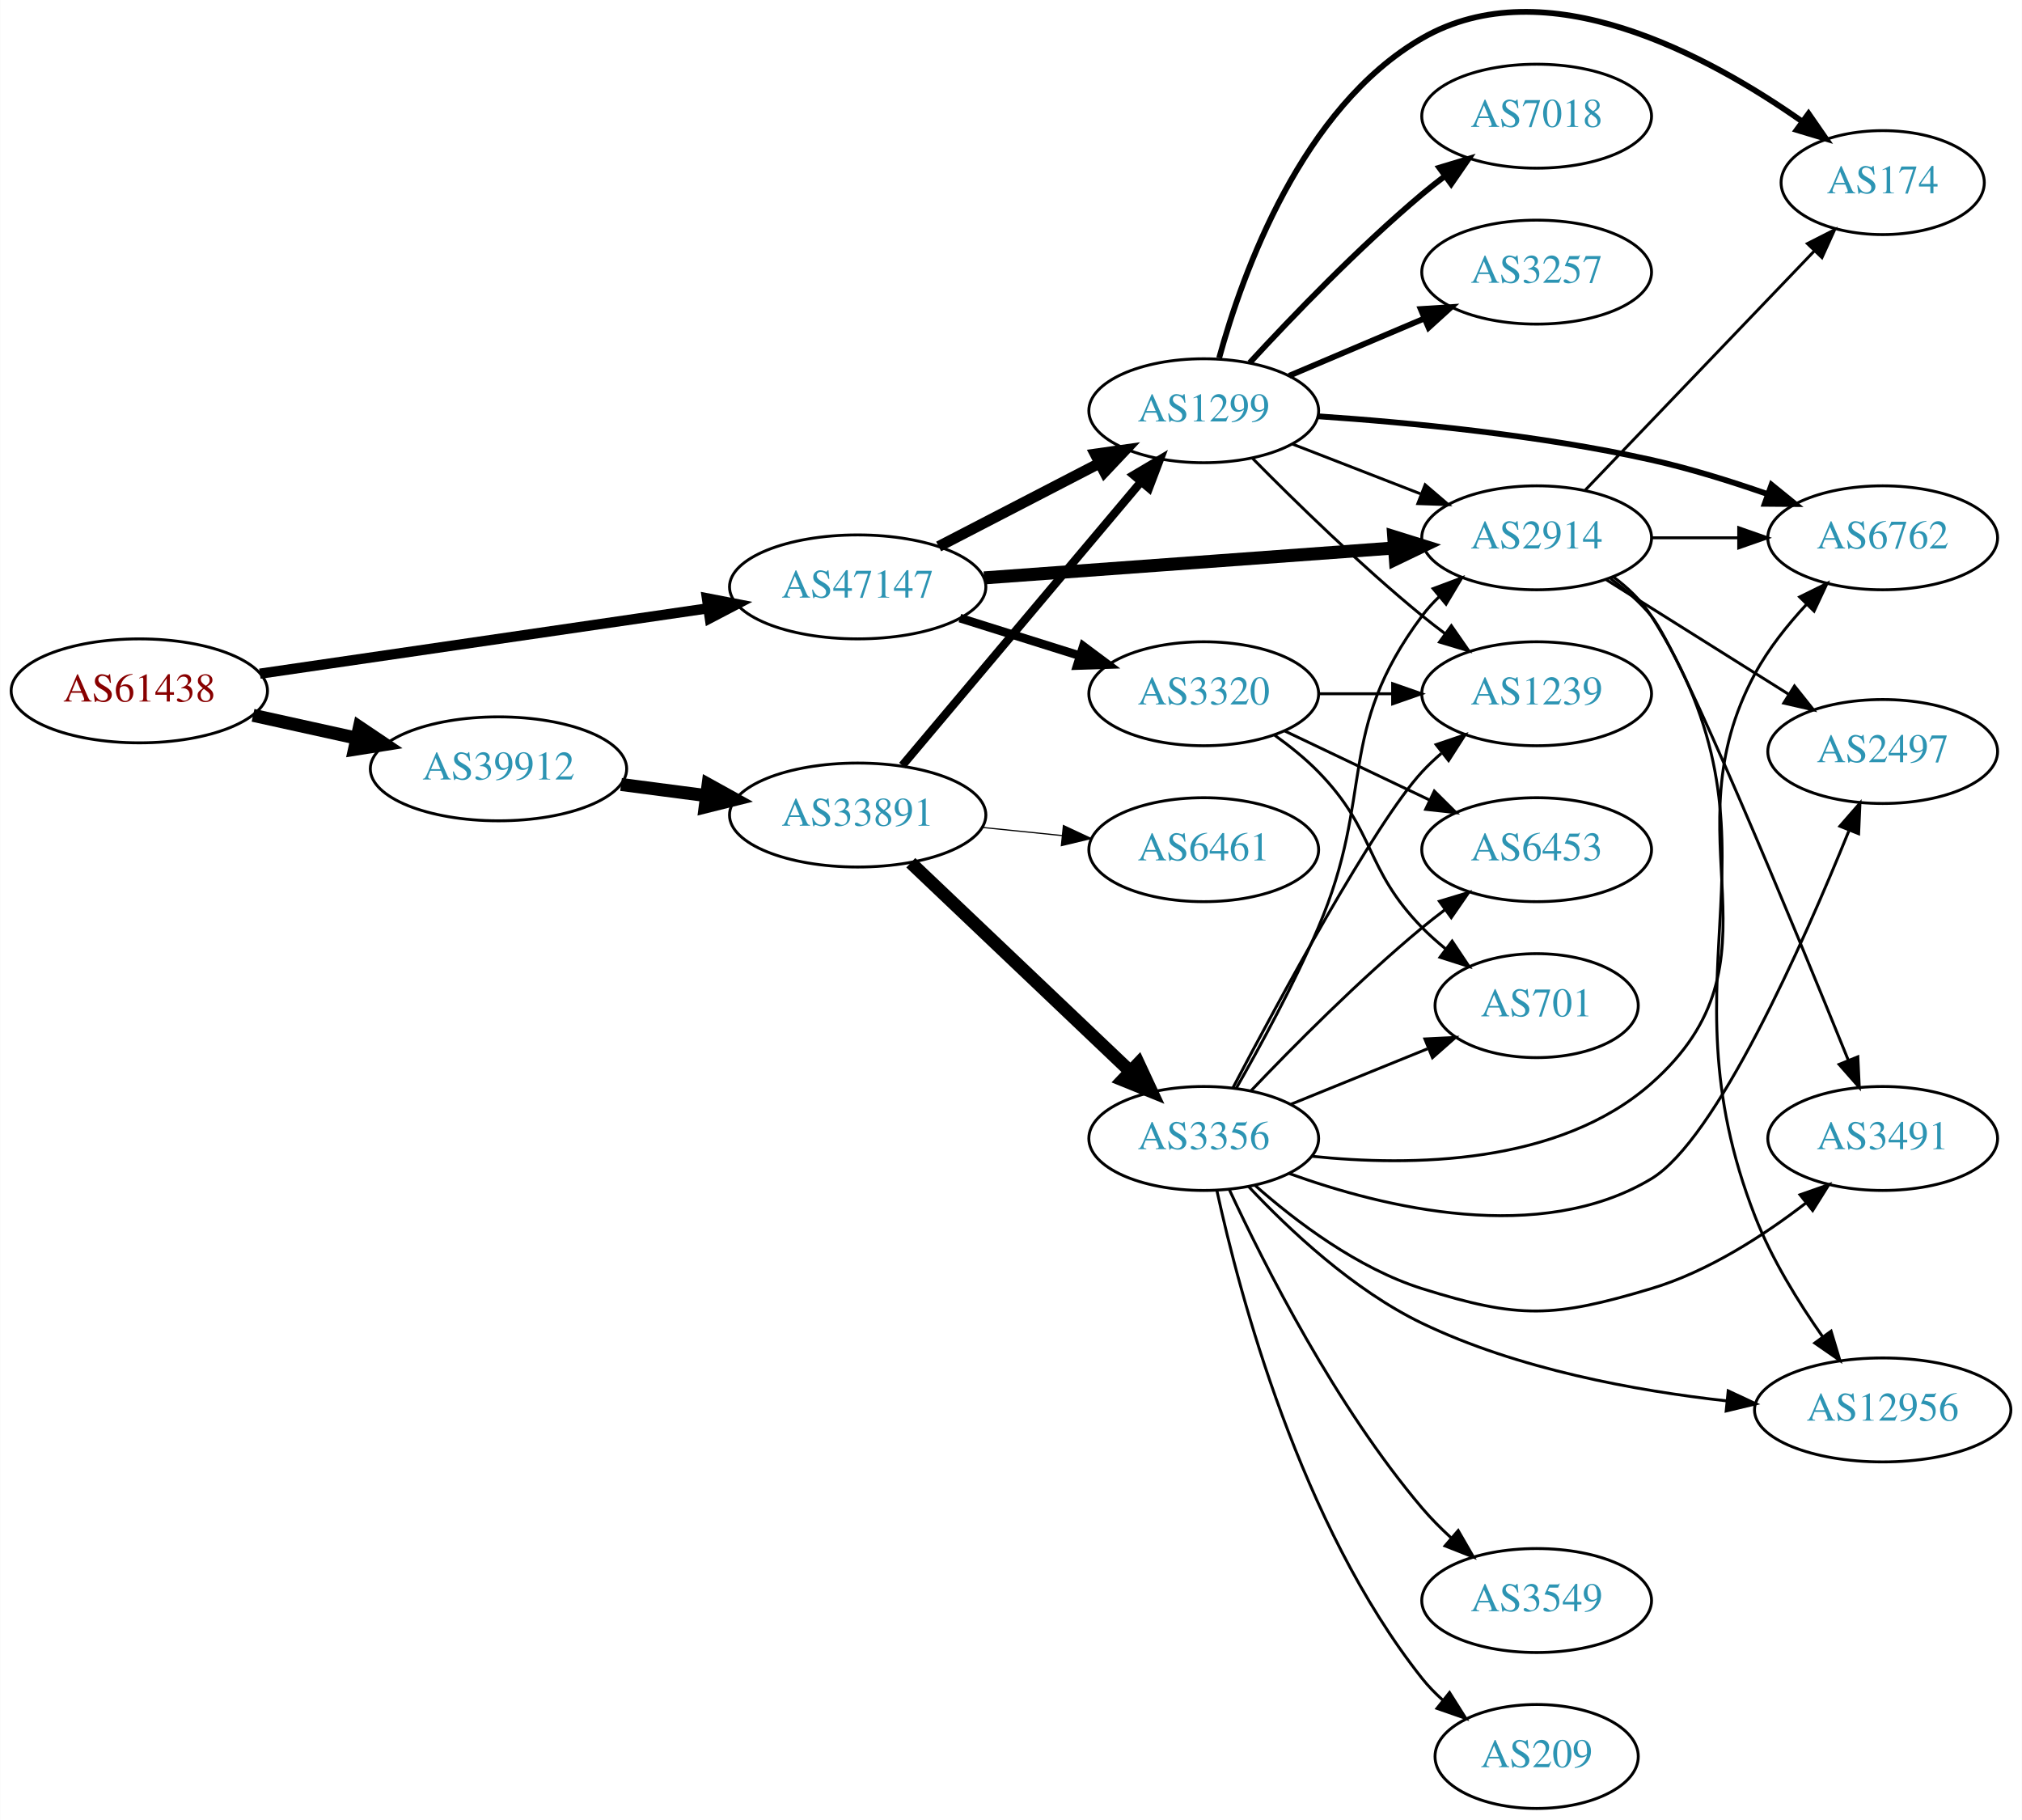
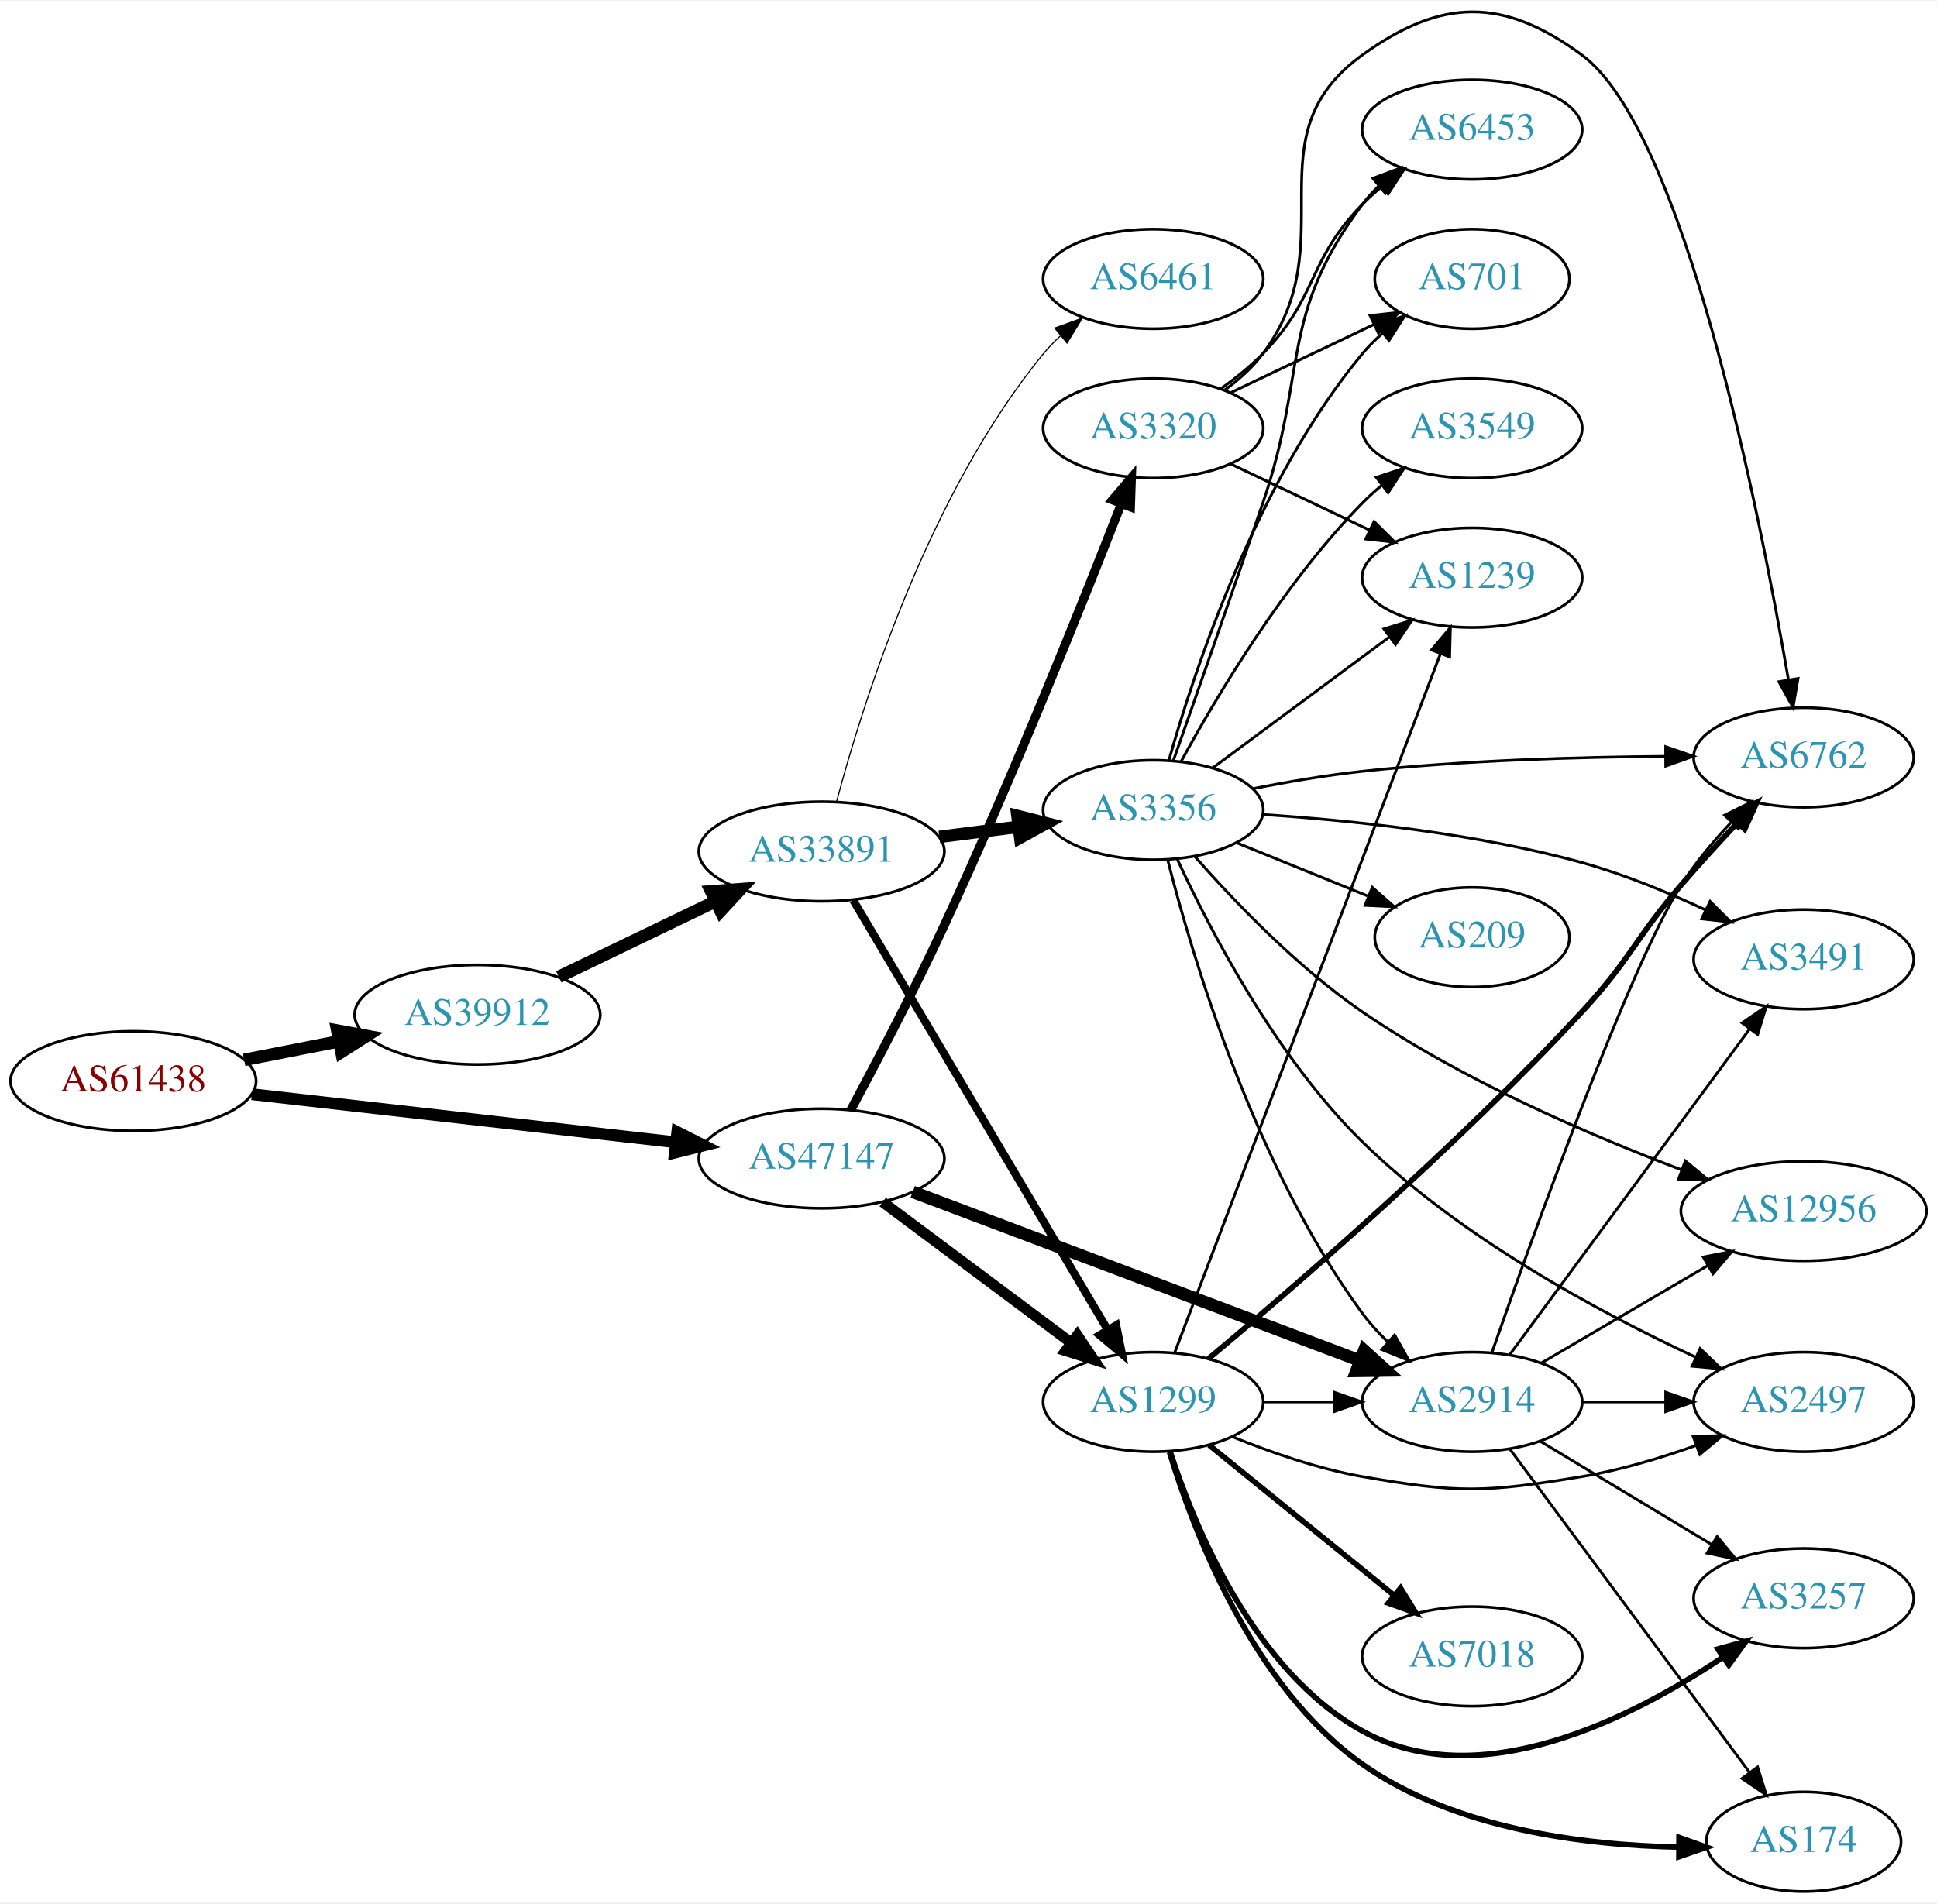
- <svg xmlns="http://www.w3.org/2000/svg" xmlns:xlink="http://www.w3.org/1999/xlink" width="700pt" height="630pt" viewBox="0.00 0.00 700.15 630.23">
-   <g id="graph0" class="graph" transform="scale(1 1) rotate(0) translate(4 626.232)">
-     <polygon fill="white" stroke="none" points="-4,4 -4,-626.232 696.155,-626.232 696.155,4 -4,4" />
+ <svg xmlns="http://www.w3.org/2000/svg" xmlns:xlink="http://www.w3.org/1999/xlink" width="700pt" height="688pt" viewBox="0.00 0.00 700.15 687.58">
+   <g id="graph0" class="graph" transform="scale(1 1) rotate(0) translate(4 683.576)">
+     <polygon fill="white" stroke="none" points="-4,4 -4,-683.576 696.155,-683.576 696.155,4 -4,4" />
    <g id="node1" class="node">
      <g id="a_node1">
        <a xlink:href="/asn/61438" xlink:title="AS61438 ~ ip-it consult GmbH [AT]">
-           <ellipse fill="#ffffff" stroke="black" cx="44.196" cy="-387" rx="44.393" ry="18" />
-           <text text-anchor="middle" x="44.196" y="-383.3" font-family="Times,serif" font-size="14.00" fill="#880000">AS61438</text>
+           <ellipse fill="#ffffff" stroke="black" cx="44.196" cy="-293" rx="44.393" ry="18" />
+           <text text-anchor="middle" x="44.196" y="-289.3" font-family="Times,serif" font-size="14.00" fill="#880000">AS61438</text>
        </a>
      </g>
    </g>
    <g id="node2" class="node">
      <g id="a_node2">
        <a xlink:href="/asn/39912" xlink:title="AS39912 ~ oja.at GmbH [AT]">
-           <ellipse fill="#ffffff" stroke="black" cx="168.588" cy="-360" rx="44.393" ry="18" />
-           <text text-anchor="middle" x="168.588" y="-356.3" font-family="Times,serif" font-size="14.00" fill="#2c94b3">AS39912</text>
+           <ellipse fill="#ffffff" stroke="black" cx="168.588" cy="-317" rx="44.393" ry="18" />
+           <text text-anchor="middle" x="168.588" y="-313.3" font-family="Times,serif" font-size="14.00" fill="#2c94b3">AS39912</text>
        </a>
      </g>
    </g>
    <g id="edge1" class="edge">
-       <path fill="none" stroke="black" stroke-width="4.5" d="M83.586,-378.531C94.978,-376.018 107.6,-373.233 119.525,-370.603" />
-       <polygon fill="black" stroke="black" stroke-width="4.5" points="120.418,-374.438 129.335,-368.439 118.721,-366.748 120.418,-374.438" />
+       <path fill="none" stroke="black" stroke-width="4.5" d="M84.258,-300.66C95.188,-302.803 107.207,-305.16 118.632,-307.4" />
+       <polygon fill="black" stroke="black" stroke-width="4.5" points="117.907,-311.27 128.477,-309.331 119.422,-303.542 117.907,-311.27" />
    </g>
    <g id="node3" class="node">
      <g id="a_node3">
        <a xlink:href="/asn/47147" xlink:title="AS47147 ~ ANEXIA Internetdienstleistungs GmbH [AT]">
-           <ellipse fill="#ffffff" stroke="black" cx="292.98" cy="-423" rx="44.393" ry="18" />
-           <text text-anchor="middle" x="292.98" y="-419.3" font-family="Times,serif" font-size="14.00" fill="#2c94b3">AS47147</text>
+           <ellipse fill="#ffffff" stroke="black" cx="292.98" cy="-265" rx="44.393" ry="18" />
+           <text text-anchor="middle" x="292.98" y="-261.3" font-family="Times,serif" font-size="14.00" fill="#2c94b3">AS47147</text>
        </a>
      </g>
    </g>
    <g id="edge2" class="edge">
-       <path fill="none" stroke="black" stroke-width="3.553" d="M85.948,-392.945C128.458,-399.146 195.187,-408.88 241.122,-415.581" />
-       <polygon fill="black" stroke="black" stroke-width="3.553" points="240.768,-419.066 251.168,-417.047 241.778,-412.14 240.768,-419.066" />
+       <path fill="none" stroke="black" stroke-width="4.263" d="M87.06,-288.25C129.377,-283.449 194.851,-276.02 240.36,-270.857" />
+       <polygon fill="black" stroke="black" stroke-width="4.263" points="240.808,-274.56 250.324,-269.726 239.967,-267.147 240.808,-274.56" />
    </g>
    <g id="node4" class="node">
      <g id="a_node4">
        <a xlink:href="/asn/33891" xlink:title="AS33891 ~ CORE-BACKBONE GMBH GLOBAL NETWORK [DE]">
-           <ellipse fill="#ffffff" stroke="black" cx="292.98" cy="-344" rx="44.393" ry="18" />
-           <text text-anchor="middle" x="292.98" y="-340.3" font-family="Times,serif" font-size="14.00" fill="#2c94b3">AS33891</text>
+           <ellipse fill="#ffffff" stroke="black" cx="292.98" cy="-376" rx="44.393" ry="18" />
+           <text text-anchor="middle" x="292.98" y="-372.3" font-family="Times,serif" font-size="14.00" fill="#2c94b3">AS33891</text>
        </a>
      </g>
    </g>
    <g id="edge3" class="edge">
-       <path fill="none" stroke="black" stroke-width="4.5" d="M211.025,-354.583C220.495,-353.345 230.673,-352.015 240.507,-350.729" />
-       <polygon fill="black" stroke="black" stroke-width="4.5" points="241.181,-354.612 250.587,-349.411 240.161,-346.803 241.181,-354.612" />
-     </g>
-     <g id="node6" class="node">
-       <g id="a_node6">
+       <path fill="none" stroke="black" stroke-width="4.5" d="M197.975,-330.684C214.813,-338.801 236.355,-349.186 254.569,-357.966" />
+       <polygon fill="black" stroke="black" stroke-width="4.5" points="253.03,-361.595 263.747,-362.39 256.449,-354.501 253.03,-361.595" />
+     </g>
+     <g id="node5" class="node">
+       <g id="a_node5">
        <a xlink:href="/asn/1299" xlink:title="AS1299 ~ Telia Carrier [EU]">
-           <ellipse fill="#ffffff" stroke="black" cx="412.823" cy="-484" rx="39.794" ry="18" />
-           <text text-anchor="middle" x="412.823" y="-480.3" font-family="Times,serif" font-size="14.00" fill="#2c94b3">AS1299</text>
-         </a>
-       </g>
-     </g>
-     <g id="edge23" class="edge">
-       <path fill="none" stroke="black" stroke-width="3.75" d="M321.016,-436.995C337.565,-445.561 358.917,-456.614 376.758,-465.849" />
-       <polygon fill="black" stroke="black" stroke-width="3.75" points="375.234,-469.001 385.724,-470.49 378.452,-462.785 375.234,-469.001" />
+           <ellipse fill="#ffffff" stroke="black" cx="412.823" cy="-177" rx="39.794" ry="18" />
+           <text text-anchor="middle" x="412.823" y="-173.3" font-family="Times,serif" font-size="14.00" fill="#2c94b3">AS1299</text>
+         </a>
+       </g>
+     </g>
+     <g id="edge24" class="edge">
+       <path fill="none" stroke="black" stroke-width="3.857" d="M315.048,-249.267C334.017,-235.102 362.062,-214.159 383.085,-198.46" />
+       <polygon fill="black" stroke="black" stroke-width="3.857" points="385.414,-201.089 391.332,-192.302 381.225,-195.481 385.414,-201.089" />
    </g>
    <g id="node9" class="node">
      <g id="a_node9">
        <a xlink:href="/asn/2914" xlink:title="AS2914 ~ NTT America, Inc. [US]">
-           <ellipse fill="#ffffff" stroke="black" cx="528.116" cy="-440" rx="39.794" ry="18" />
-           <text text-anchor="middle" x="528.116" y="-436.3" font-family="Times,serif" font-size="14.00" fill="#2c94b3">AS2914</text>
-         </a>
-       </g>
-     </g>
-     <g id="edge24" class="edge">
-       <path fill="none" stroke="black" stroke-width="4.5" d="M336.741,-426.118C376.853,-429.043 436.772,-433.412 478.642,-436.465" />
-       <polygon fill="black" stroke="black" stroke-width="4.5" points="478.615,-440.411 488.875,-437.212 479.188,-432.557 478.615,-440.411" />
+           <ellipse fill="#ffffff" stroke="black" cx="528.116" cy="-177" rx="39.794" ry="18" />
+           <text text-anchor="middle" x="528.116" y="-173.3" font-family="Times,serif" font-size="14.00" fill="#2c94b3">AS2914</text>
+         </a>
+       </g>
+     </g>
+     <g id="edge25" class="edge">
+       <path fill="none" stroke="black" stroke-width="4.5" d="M325.908,-252.948C367.966,-237.073 441.918,-209.159 487.498,-191.954" />
+       <polygon fill="black" stroke="black" stroke-width="4.5" points="489.085,-195.564 497.05,-188.349 486.303,-188.197 489.085,-195.564" />
    </g>
    <g id="node21" class="node">
      <g id="a_node21">
        <a xlink:href="/asn/3320" xlink:title="AS3320 ~ DTAG [DE]">
-           <ellipse fill="#ffffff" stroke="black" cx="412.823" cy="-386" rx="39.794" ry="18" />
-           <text text-anchor="middle" x="412.823" y="-382.3" font-family="Times,serif" font-size="14.00" fill="#2c94b3">AS3320</text>
-         </a>
-       </g>
-     </g>
-     <g id="edge25" class="edge">
-       <path fill="none" stroke="black" stroke-width="3" d="M328.382,-412.199C341.393,-408.114 356.345,-403.419 369.965,-399.142" />
-       <polygon fill="black" stroke="black" stroke-width="3" points="371.109,-402.452 379.601,-396.117 369.012,-395.773 371.109,-402.452" />
-     </g>
-     <g id="node5" class="node">
-       <g id="a_node5">
+           <ellipse fill="#ffffff" stroke="black" cx="412.823" cy="-529" rx="39.794" ry="18" />
+           <text text-anchor="middle" x="412.823" y="-525.3" font-family="Times,serif" font-size="14.00" fill="#2c94b3">AS3320</text>
+         </a>
+       </g>
+     </g>
+     <g id="edge26" class="edge">
+       <path fill="none" stroke="black" stroke-width="3.214" d="M303.506,-282.491C312.556,-299.34 326.349,-325.642 337.176,-349 361.844,-402.218 387.339,-465.917 401.225,-501.488" />
+       <polygon fill="black" stroke="black" stroke-width="3.214" points="398.101,-503.11 404.986,-511.163 404.625,-500.574 398.101,-503.11" />
+     </g>
+     <g id="edge4" class="edge">
+       <path fill="none" stroke="black" stroke-width="2.864" d="M304.438,-358.34C325.281,-323.143 372.083,-244.109 396.437,-202.982" />
+       <polygon fill="black" stroke="black" stroke-width="2.864" points="399.473,-204.724 401.557,-194.336 393.45,-201.157 399.473,-204.724" />
+     </g>
+     <g id="node6" class="node">
+       <g id="a_node6">
        <a xlink:href="/asn/3356" xlink:title="AS3356 ~ Level 3 Parent, LLC [US]">
-           <ellipse fill="#ffffff" stroke="black" cx="412.823" cy="-232" rx="39.794" ry="18" />
-           <text text-anchor="middle" x="412.823" y="-228.3" font-family="Times,serif" font-size="14.00" fill="#2c94b3">AS3356</text>
-         </a>
-       </g>
-     </g>
-     <g id="edge4" class="edge">
-       <path fill="none" stroke="black" stroke-width="4.5" d="M311.368,-327.474C331.501,-308.34 364.795,-276.696 387.491,-255.126" />
-       <polygon fill="black" stroke="black" stroke-width="4.5" points="390.211,-257.973 394.747,-248.23 384.786,-252.265 390.211,-257.973" />
+           <ellipse fill="#ffffff" stroke="black" cx="412.823" cy="-391" rx="39.794" ry="18" />
+           <text text-anchor="middle" x="412.823" y="-387.3" font-family="Times,serif" font-size="14.00" fill="#2c94b3">AS3356</text>
+         </a>
+       </g>
    </g>
    <g id="edge5" class="edge">
-       <path fill="none" stroke="black" stroke-width="2.864" d="M308.43,-361.167C329.127,-385.755 367.327,-431.137 391.051,-459.323" />
-       <polygon fill="black" stroke="black" stroke-width="2.864" points="388.506,-461.733 397.623,-467.13 393.861,-457.226 388.506,-461.733" />
+       <path fill="none" stroke="black" stroke-width="4.5" d="M335.527,-381.288C344.773,-382.465 354.646,-383.722 364.118,-384.928" />
+       <polygon fill="black" stroke="black" stroke-width="4.5" points="363.772,-388.853 374.189,-386.21 364.766,-381.041 363.772,-388.853" />
    </g>
    <g id="node7" class="node">
      <g id="a_node7">
        <a xlink:href="/asn/6461" xlink:title="AS6461 ~ Zayo Bandwidth [US]">
-           <ellipse fill="#ffffff" stroke="black" cx="412.823" cy="-332" rx="39.794" ry="18" />
-           <text text-anchor="middle" x="412.823" y="-328.3" font-family="Times,serif" font-size="14.00" fill="#2c94b3">AS6461</text>
+           <ellipse fill="#ffffff" stroke="black" cx="412.823" cy="-583" rx="39.794" ry="18" />
+           <text text-anchor="middle" x="412.823" y="-579.3" font-family="Times,serif" font-size="14.00" fill="#2c94b3">AS6461</text>
        </a>
      </g>
    </g>
    <g id="edge6" class="edge">
-       <path fill="none" stroke="black" stroke-width="0.409" d="M336.191,-339.702C345.116,-338.793 354.599,-337.827 363.723,-336.898" />
-       <polygon fill="black" stroke="black" stroke-width="0.409" points="364.229,-340.365 373.823,-335.87 363.52,-333.401 364.229,-340.365" />
-     </g>
-     <g id="edge15" class="edge">
-       <path fill="none" stroke="black" d="M424.028,-249.303C432.351,-263.849 444.064,-285.356 452.469,-305 472.374,-351.517 458.198,-372.458 488.469,-413 490.214,-415.336 492.221,-417.545 494.385,-419.617" />
-       <polygon fill="black" stroke="black" points="492.262,-422.405 502.185,-426.118 496.744,-417.027 492.262,-422.405" />
+       <path fill="none" stroke="black" stroke-width="0.409" d="M298.409,-394.088C307.576,-428.633 331.349,-505.086 373.176,-556 375.027,-558.253 377.112,-560.402 379.328,-562.432" />
+       <polygon fill="black" stroke="black" stroke-width="0.409" points="377.262,-565.262 387.229,-568.855 381.677,-559.831 377.262,-565.262" />
+     </g>
+     <g id="node8" class="node">
+       <g id="a_node8">
+         <a xlink:href="/asn/6762" xlink:title="AS6762 ~ TELECOM ITALIA SPARKLE S.p.A. [IT]">
+           <ellipse fill="#ffffff" stroke="black" cx="647.958" cy="-410" rx="39.794" ry="18" />
+           <text text-anchor="middle" x="647.958" y="-406.3" font-family="Times,serif" font-size="14.00" fill="#2c94b3">AS6762</text>
+         </a>
+       </g>
+     </g>
+     <g id="edge7" class="edge">
+       <path fill="none" stroke="black" stroke-width="2" d="M432.756,-192.571C462.761,-217.627 522.471,-269.055 567.762,-318 585.395,-337.055 586.86,-344.295 603.762,-364 610.153,-371.45 617.361,-379.319 624.032,-386.402" />
+       <polygon fill="black" stroke="black" stroke-width="2" points="621.567,-388.889 630.996,-393.722 626.639,-384.065 621.567,-388.889" />
+     </g>
+     <g id="edge8" class="edge">
+       <path fill="none" stroke="black" d="M452.495,-177C460.698,-177 469.462,-177 477.994,-177" />
+       <polygon fill="black" stroke="black" points="478.233,-180.5 488.233,-177 478.233,-173.5 478.233,-180.5" />
+     </g>
+     <g id="node10" class="node">
+       <g id="a_node10">
+         <a xlink:href="/asn/174" xlink:title="AS174 ~ Cogent Communications [US]">
+           <ellipse fill="#ffffff" stroke="black" cx="647.958" cy="-18" rx="35.194" ry="18" />
+           <text text-anchor="middle" x="647.958" y="-14.3" font-family="Times,serif" font-size="14.00" fill="#2c94b3">AS174</text>
+         </a>
+       </g>
+     </g>
+     <g id="edge9" class="edge">
+       <path fill="none" stroke="black" stroke-width="2" d="M418.729,-158.797C427.529,-129.885 448.885,-73.895 488.469,-46 521.795,-22.516 568.616,-16.706 602.724,-16.052" />
+       <polygon fill="black" stroke="black" stroke-width="2" points="602.89,-19.551 612.872,-16 602.855,-12.551 602.89,-19.551" />
    </g>
    <g id="node11" class="node">
      <g id="a_node11">
        <a xlink:href="/asn/1239" xlink:title="AS1239 ~ Sprint [US]">
-           <ellipse fill="#ffffff" stroke="black" cx="528.116" cy="-386" rx="39.794" ry="18" />
-           <text text-anchor="middle" x="528.116" y="-382.3" font-family="Times,serif" font-size="14.00" fill="#2c94b3">AS1239</text>
-         </a>
-       </g>
-     </g>
-     <g id="edge22" class="edge">
-       <path fill="none" stroke="black" d="M422.86,-249.414C438.847,-279.844 471.976,-341.159 488.469,-359 490.501,-361.197 492.74,-363.318 495.087,-365.339" />
-       <polygon fill="black" stroke="black" points="493.3,-368.384 503.332,-371.791 497.614,-362.872 493.3,-368.384" />
+           <ellipse fill="#ffffff" stroke="black" cx="528.116" cy="-475" rx="39.794" ry="18" />
+           <text text-anchor="middle" x="528.116" y="-471.3" font-family="Times,serif" font-size="14.00" fill="#2c94b3">AS1239</text>
+         </a>
+       </g>
+     </g>
+     <g id="edge10" class="edge">
+       <path fill="none" stroke="black" d="M420.571,-194.749C439.574,-244.734 493.645,-386.959 516.601,-447.343" />
+       <polygon fill="black" stroke="black" points="513.435,-448.864 520.26,-456.967 519.978,-446.376 513.435,-448.864" />
+     </g>
+     <g id="node12" class="node">
+       <g id="a_node12">
+         <a xlink:href="/asn/3257" xlink:title="AS3257 ~ GTT [DE]">
+           <ellipse fill="#ffffff" stroke="black" cx="647.958" cy="-106" rx="39.794" ry="18" />
+           <text text-anchor="middle" x="647.958" y="-102.3" font-family="Times,serif" font-size="14.00" fill="#2c94b3">AS3257</text>
+         </a>
+       </g>
+     </g>
+     <g id="edge11" class="edge">
+       <path fill="none" stroke="black" stroke-width="2" d="M418.897,-159.21C427.82,-131.694 449.203,-79.721 488.469,-58 530.846,-34.558 586.075,-62.748 618.895,-84.772" />
+       <polygon fill="black" stroke="black" stroke-width="2" points="616.92,-87.661 627.131,-90.487 620.911,-81.91 616.92,-87.661" />
    </g>
    <g id="node13" class="node">
      <g id="a_node13">
-         <a xlink:href="/asn/6762" xlink:title="AS6762 ~ TELECOM ITALIA SPARKLE S.p.A. [IT]">
-           <ellipse fill="#ffffff" stroke="black" cx="647.958" cy="-440" rx="39.794" ry="18" />
-           <text text-anchor="middle" x="647.958" y="-436.3" font-family="Times,serif" font-size="14.00" fill="#2c94b3">AS6762</text>
-         </a>
-       </g>
-     </g>
-     <g id="edge16" class="edge">
-       <path fill="none" stroke="black" d="M450.199,-225.85C484.691,-222.218 535.85,-222.86 567.762,-251 616.597,-294.061 572.79,-335.731 603.762,-393 608.408,-401.591 614.974,-409.836 621.588,-416.956" />
-       <polygon fill="black" stroke="black" points="619.194,-419.514 628.695,-424.204 624.192,-414.613 619.194,-419.514" />
+         <a xlink:href="/asn/7018" xlink:title="AS7018 ~ AT&amp;T Services, Inc. [US]">
+           <ellipse fill="#ffffff" stroke="black" cx="528.116" cy="-85" rx="39.794" ry="18" />
+           <text text-anchor="middle" x="528.116" y="-81.3" font-family="Times,serif" font-size="14.00" fill="#2c94b3">AS7018</text>
+         </a>
+       </g>
+     </g>
+     <g id="edge12" class="edge">
+       <path fill="none" stroke="black" stroke-width="2" d="M433.042,-161.393C451.433,-146.458 479.353,-123.786 500.003,-107.017" />
+       <polygon fill="black" stroke="black" stroke-width="2" points="502.247,-109.704 507.803,-100.683 497.834,-104.27 502.247,-109.704" />
    </g>
    <g id="node14" class="node">
      <g id="a_node14">
-         <a xlink:href="/asn/3549" xlink:title="AS3549 ~ Level 3 Parent, LLC [US]">
-           <ellipse fill="#ffffff" stroke="black" cx="528.116" cy="-72" rx="39.794" ry="18" />
-           <text text-anchor="middle" x="528.116" y="-68.3" font-family="Times,serif" font-size="14.00" fill="#2c94b3">AS3549</text>
+         <a xlink:href="/asn/2497" xlink:title="AS2497 ~ Internet Initiative Japan Inc. [JP]">
+           <ellipse fill="#ffffff" stroke="black" cx="647.958" cy="-177" rx="39.794" ry="18" />
+           <text text-anchor="middle" x="647.958" y="-173.3" font-family="Times,serif" font-size="14.00" fill="#2c94b3">AS2497</text>
        </a>
      </g>
    </g>
    <g id="edge13" class="edge">
-       <path fill="none" stroke="black" d="M421.733,-214.19C433.778,-188.246 458.512,-139.309 488.469,-104 491.467,-100.467 494.887,-97.021 498.425,-93.778" />
-       <polygon fill="black" stroke="black" points="500.946,-96.226 506.239,-87.048 496.378,-90.922 500.946,-96.226" />
+       <path fill="none" stroke="black" d="M441.548,-164.369C455.341,-158.764 472.452,-152.808 488.469,-150 523.181,-143.915 532.996,-144.236 567.762,-150 581.58,-152.291 596.224,-156.686 609.112,-161.276" />
+       <polygon fill="black" stroke="black" points="607.989,-164.592 618.582,-164.792 610.425,-158.03 607.989,-164.592" />
+     </g>
+     <g id="edge17" class="edge">
+       <path fill="none" stroke="black" d="M448.971,-398.744C461.389,-401.173 475.493,-403.587 488.469,-405 524.982,-408.976 566.484,-410.166 597.858,-410.394" />
+       <polygon fill="black" stroke="black" points="598.073,-413.894 608.087,-410.437 598.102,-406.894 598.073,-413.894" />
+     </g>
+     <g id="edge20" class="edge">
+       <path fill="none" stroke="black" d="M418.064,-373.005C426.819,-338.577 449.413,-262.095 488.469,-209 491.155,-205.349 494.346,-201.86 497.725,-198.618" />
+       <polygon fill="black" stroke="black" points="500.107,-201.184 505.3,-191.949 495.482,-195.93 500.107,-201.184" />
+     </g>
+     <g id="edge18" class="edge">
+       <path fill="none" stroke="black" d="M434.339,-406.212C452.194,-419.45 478.267,-438.781 498.23,-453.583" />
+       <polygon fill="black" stroke="black" points="496.252,-456.473 506.369,-459.618 500.421,-450.85 496.252,-456.473" />
+     </g>
+     <g id="edge22" class="edge">
+       <path fill="none" stroke="black" d="M421.503,-373.301C433.096,-348.152 457.088,-301.725 488.469,-271 523.886,-236.325 574.485,-209.191 608.916,-193.171" />
+       <polygon fill="black" stroke="black" points="610.527,-196.284 618.173,-188.95 607.622,-189.914 610.527,-196.284" />
    </g>
    <g id="node15" class="node">
      <g id="a_node15">
-         <a xlink:href="/asn/209" xlink:title="AS209 ~ CenturyLink Communications, LLC [US]">
-           <ellipse fill="#ffffff" stroke="black" cx="528.116" cy="-18" rx="35.194" ry="18" />
-           <text text-anchor="middle" x="528.116" y="-14.3" font-family="Times,serif" font-size="14.00" fill="#2c94b3">AS209</text>
+         <a xlink:href="/asn/3549" xlink:title="AS3549 ~ Level 3 Parent, LLC [US]">
+           <ellipse fill="#ffffff" stroke="black" cx="528.116" cy="-529" rx="39.794" ry="18" />
+           <text text-anchor="middle" x="528.116" y="-525.3" font-family="Times,serif" font-size="14.00" fill="#2c94b3">AS3549</text>
        </a>
      </g>
    </g>
    <g id="edge14" class="edge">
-       <path fill="none" stroke="black" d="M417.364,-214.033C425.084,-178.542 446.228,-98.275 488.469,-45 490.554,-42.37 492.963,-39.891 495.537,-37.58" />
-       <polygon fill="black" stroke="black" points="497.949,-40.135 503.604,-31.175 493.596,-34.653 497.949,-40.135" />
+       <path fill="none" stroke="black" d="M422.959,-408.598C435.564,-431.783 459.989,-473.008 488.469,-502 490.567,-504.135 492.853,-506.211 495.232,-508.201" />
+       <polygon fill="black" stroke="black" points="493.477,-511.267 503.535,-514.597 497.749,-505.722 493.477,-511.267" />
    </g>
    <g id="node16" class="node">
      <g id="a_node16">
-         <a xlink:href="/asn/3491" xlink:title="AS3491 ~ PCCW Global, Inc. [US]">
-           <ellipse fill="#ffffff" stroke="black" cx="647.958" cy="-232" rx="39.794" ry="18" />
-           <text text-anchor="middle" x="647.958" y="-228.3" font-family="Times,serif" font-size="14.00" fill="#2c94b3">AS3491</text>
-         </a>
-       </g>
-     </g>
-     <g id="edge17" class="edge">
-       <path fill="none" stroke="black" d="M430.562,-215.783C444.703,-203.288 466.168,-187.002 488.469,-180 522.092,-169.443 533.998,-169.906 567.762,-180 587.391,-185.868 606.667,-198.336 621.287,-209.592" />
-       <polygon fill="black" stroke="black" points="619.329,-212.507 629.324,-216.02 623.701,-207.041 619.329,-212.507" />
+         <a xlink:href="/asn/701" xlink:title="AS701 ~ UUNET [US]">
+           <ellipse fill="#ffffff" stroke="black" cx="528.116" cy="-583" rx="35.194" ry="18" />
+           <text text-anchor="middle" x="528.116" y="-579.3" font-family="Times,serif" font-size="14.00" fill="#2c94b3">AS701</text>
+         </a>
+       </g>
+     </g>
+     <g id="edge15" class="edge">
+       <path fill="none" stroke="black" d="M418.468,-408.827C427.556,-441.051 450.209,-509.918 488.469,-556 490.613,-558.582 493.061,-561.029 495.662,-563.319" />
+       <polygon fill="black" stroke="black" points="493.742,-566.262 503.766,-569.692 498.069,-560.76 493.742,-566.262" />
    </g>
    <g id="node17" class="node">
      <g id="a_node17">
-         <a xlink:href="/asn/12956" xlink:title="AS12956 ~ TELXIUS [ES]">
-           <ellipse fill="#ffffff" stroke="black" cx="647.958" cy="-138" rx="44.393" ry="18" />
-           <text text-anchor="middle" x="647.958" y="-134.3" font-family="Times,serif" font-size="14.00" fill="#2c94b3">AS12956</text>
-         </a>
-       </g>
-     </g>
-     <g id="edge18" class="edge">
-       <path fill="none" stroke="black" d="M428.375,-215.326C442.286,-200.504 464.62,-179.459 488.469,-168 521.495,-152.131 562.163,-144.647 594.033,-141.122" />
-       <polygon fill="black" stroke="black" points="594.453,-144.597 604.051,-140.111 593.75,-137.633 594.453,-144.597" />
+         <a xlink:href="/asn/3491" xlink:title="AS3491 ~ PCCW Global, Inc. [US]">
+           <ellipse fill="#ffffff" stroke="black" cx="647.958" cy="-337" rx="39.794" ry="18" />
+           <text text-anchor="middle" x="647.958" y="-333.3" font-family="Times,serif" font-size="14.00" fill="#2c94b3">AS3491</text>
+         </a>
+       </g>
+     </g>
+     <g id="edge16" class="edge">
+       <path fill="none" stroke="black" d="M452.388,-389.373C483.898,-387.302 529.347,-382.61 567.762,-372 582.949,-367.806 598.976,-361.179 612.609,-354.814" />
+       <polygon fill="black" stroke="black" points="614.127,-357.968 621.625,-350.483 611.096,-351.659 614.127,-357.968" />
    </g>
    <g id="node18" class="node">
      <g id="a_node18">
-         <a xlink:href="/asn/701" xlink:title="AS701 ~ UUNET [US]">
-           <ellipse fill="#ffffff" stroke="black" cx="528.116" cy="-278" rx="35.194" ry="18" />
-           <text text-anchor="middle" x="528.116" y="-274.3" font-family="Times,serif" font-size="14.00" fill="#2c94b3">AS701</text>
+         <a xlink:href="/asn/6453" xlink:title="AS6453 ~ TATA COMMUNICATIONS (AMERICA) INC [US]">
+           <ellipse fill="#ffffff" stroke="black" cx="528.116" cy="-637" rx="39.794" ry="18" />
+           <text text-anchor="middle" x="528.116" y="-633.3" font-family="Times,serif" font-size="14.00" fill="#2c94b3">AS6453</text>
        </a>
      </g>
    </g>
    <g id="edge19" class="edge">
-       <path fill="none" stroke="black" d="M442.999,-243.846C457.412,-249.698 474.956,-256.822 490.286,-263.046" />
-       <polygon fill="black" stroke="black" points="489.402,-266.465 499.984,-266.984 492.035,-259.979 489.402,-266.465" />
+       <path fill="none" stroke="black" d="M420.189,-409.047C427.91,-430.99 441.281,-469.165 452.469,-502 468.788,-549.893 458.198,-569.458 488.469,-610 490.214,-612.336 492.221,-614.545 494.385,-616.617" />
+       <polygon fill="black" stroke="black" points="492.262,-619.405 502.185,-623.118 496.744,-614.027 492.262,-619.405" />
    </g>
    <g id="node19" class="node">
      <g id="a_node19">
-         <a xlink:href="/asn/2497" xlink:title="AS2497 ~ Internet Initiative Japan Inc. [JP]">
-           <ellipse fill="#ffffff" stroke="black" cx="647.958" cy="-366" rx="39.794" ry="18" />
-           <text text-anchor="middle" x="647.958" y="-362.3" font-family="Times,serif" font-size="14.00" fill="#2c94b3">AS2497</text>
-         </a>
-       </g>
-     </g>
-     <g id="edge20" class="edge">
-       <path fill="none" stroke="black" d="M442.47,-219.855C475.199,-208.022 529.202,-194.9 567.762,-218 590.309,-231.507 620.402,-299.459 636.212,-338.424" />
-       <polygon fill="black" stroke="black" points="633.127,-340.134 640.093,-348.116 639.625,-337.532 633.127,-340.134" />
+         <a xlink:href="/asn/12956" xlink:title="AS12956 ~ TELXIUS [ES]">
+           <ellipse fill="#ffffff" stroke="black" cx="647.958" cy="-246" rx="44.393" ry="18" />
+           <text text-anchor="middle" x="647.958" y="-242.3" font-family="Times,serif" font-size="14.00" fill="#2c94b3">AS12956</text>
+         </a>
+       </g>
+     </g>
+     <g id="edge21" class="edge">
+       <path fill="none" stroke="black" d="M427.875,-374.21C441.942,-358.194 464.837,-334.179 488.469,-318 524.671,-293.216 570.78,-273.387 603.919,-260.864" />
+       <polygon fill="black" stroke="black" points="605.174,-264.132 613.331,-257.371 602.738,-257.569 605.174,-264.132" />
    </g>
    <g id="node20" class="node">
      <g id="a_node20">
-         <a xlink:href="/asn/6453" xlink:title="AS6453 ~ TATA COMMUNICATIONS (AMERICA) INC [US]">
-           <ellipse fill="#ffffff" stroke="black" cx="528.116" cy="-332" rx="39.794" ry="18" />
-           <text text-anchor="middle" x="528.116" y="-328.3" font-family="Times,serif" font-size="14.00" fill="#2c94b3">AS6453</text>
-         </a>
-       </g>
-     </g>
-     <g id="edge21" class="edge">
-       <path fill="none" stroke="black" d="M429.128,-248.455C443.741,-263.796 466.697,-286.956 488.469,-305 490.99,-307.089 493.667,-309.184 496.389,-311.233" />
-       <polygon fill="black" stroke="black" points="494.434,-314.139 504.581,-317.187 498.549,-308.477 494.434,-314.139" />
-     </g>
-     <g id="node8" class="node">
-       <g id="a_node8">
-         <a xlink:href="/asn/7018" xlink:title="AS7018 ~ AT&amp;T Services, Inc. [US]">
-           <ellipse fill="#ffffff" stroke="black" cx="528.116" cy="-586" rx="39.794" ry="18" />
-           <text text-anchor="middle" x="528.116" y="-582.3" font-family="Times,serif" font-size="14.00" fill="#2c94b3">AS7018</text>
-         </a>
-       </g>
-     </g>
-     <g id="edge7" class="edge">
-       <path fill="none" stroke="black" stroke-width="2" d="M428.772,-500.65C443.315,-516.441 466.387,-540.446 488.469,-559 490.976,-561.106 493.643,-563.213 496.359,-565.27" />
-       <polygon fill="black" stroke="black" stroke-width="2" points="494.399,-568.172 504.541,-571.235 498.522,-562.516 494.399,-568.172" />
-     </g>
-     <g id="edge8" class="edge">
-       <path fill="none" stroke="black" d="M443.589,-472.44C457.119,-467.185 473.313,-460.896 487.824,-455.26" />
-       <polygon fill="black" stroke="black" points="489.494,-458.366 497.548,-451.483 486.96,-451.841 489.494,-458.366" />
-     </g>
-     <g id="node10" class="node">
-       <g id="a_node10">
-         <a xlink:href="/asn/3257" xlink:title="AS3257 ~ GTT [DE]">
-           <ellipse fill="#ffffff" stroke="black" cx="528.116" cy="-532" rx="39.794" ry="18" />
-           <text text-anchor="middle" x="528.116" y="-528.3" font-family="Times,serif" font-size="14.00" fill="#2c94b3">AS3257</text>
-         </a>
-       </g>
-     </g>
-     <g id="edge9" class="edge">
-       <path fill="none" stroke="black" stroke-width="2" d="M442.412,-496.112C456.634,-502.138 474.014,-509.502 489.32,-515.987" />
-       <polygon fill="black" stroke="black" stroke-width="2" points="487.963,-519.213 498.536,-519.891 490.694,-512.768 487.963,-519.213" />
-     </g>
-     <g id="edge10" class="edge">
-       <path fill="none" stroke="black" d="M429.773,-467.468C444.46,-452.581 467.141,-430.428 488.469,-413 491.005,-410.928 493.691,-408.845 496.42,-406.804" />
-       <polygon fill="black" stroke="black" points="498.577,-409.564 504.622,-400.863 494.47,-403.894 498.577,-409.564" />
-     </g>
-     <g id="node12" class="node">
-       <g id="a_node12">
-         <a xlink:href="/asn/174" xlink:title="AS174 ~ Cogent Communications [US]">
-           <ellipse fill="#ffffff" stroke="black" cx="647.958" cy="-563" rx="35.194" ry="18" />
-           <text text-anchor="middle" x="647.958" y="-559.3" font-family="Times,serif" font-size="14.00" fill="#2c94b3">AS174</text>
-         </a>
-       </g>
-     </g>
-     <g id="edge11" class="edge">
-       <path fill="none" stroke="black" stroke-width="2" d="M418.163,-502.268C426.264,-531.753 446.778,-588.957 488.469,-613 531.144,-637.611 587.396,-607.151 620.131,-584.132" />
-       <polygon fill="black" stroke="black" stroke-width="2" points="622.284,-586.894 628.317,-578.184 618.169,-581.231 622.284,-586.894" />
-     </g>
-     <g id="edge12" class="edge">
-       <path fill="none" stroke="black" stroke-width="2" d="M452.479,-482.076C483.846,-479.956 529.052,-475.627 567.762,-467 581.076,-464.033 595.277,-459.61 607.925,-455.198" />
-       <polygon fill="black" stroke="black" stroke-width="2" points="609.46,-458.366 617.687,-451.691 607.093,-451.778 609.46,-458.366" />
+         <a xlink:href="/asn/209" xlink:title="AS209 ~ CenturyLink Communications, LLC [US]">
+           <ellipse fill="#ffffff" stroke="black" cx="528.116" cy="-345" rx="35.194" ry="18" />
+           <text text-anchor="middle" x="528.116" y="-341.3" font-family="Times,serif" font-size="14.00" fill="#2c94b3">AS209</text>
+         </a>
+       </g>
+     </g>
+     <g id="edge23" class="edge">
+       <path fill="none" stroke="black" d="M442.999,-379.154C457.412,-373.302 474.956,-366.178 490.286,-359.954" />
+       <polygon fill="black" stroke="black" points="492.035,-363.021 499.984,-356.016 489.402,-356.535 492.035,-363.021" />
    </g>
    <g id="edge29" class="edge">
-       <path fill="none" stroke="black" d="M545.009,-456.588C565.417,-477.89 600.967,-514.996 624.231,-539.278" />
-       <polygon fill="black" stroke="black" points="621.872,-541.875 631.318,-546.674 626.927,-537.032 621.872,-541.875" />
-     </g>
-     <g id="edge26" class="edge">
-       <path fill="none" stroke="black" d="M568.029,-440C577.582,-440 587.932,-440 597.894,-440" />
-       <polygon fill="black" stroke="black" points="598.087,-443.5 608.087,-440 598.087,-436.5 598.087,-443.5" />
+       <path fill="none" stroke="black" d="M535.253,-194.778C549.463,-235.496 584.85,-334.291 603.762,-364 608.752,-371.838 615.177,-379.532 621.538,-386.316" />
+       <polygon fill="black" stroke="black" points="619.388,-389.123 628.886,-393.817 624.388,-384.224 619.388,-389.123" />
+     </g>
+     <g id="edge31" class="edge">
+       <path fill="none" stroke="black" d="M541.727,-159.984C562.548,-131.892 604.21,-75.678 628.399,-43.041" />
+       <polygon fill="black" stroke="black" points="631.295,-45.011 634.438,-34.893 625.672,-40.843 631.295,-45.011" />
+     </g>
+     <g id="edge28" class="edge">
+       <path fill="none" stroke="black" d="M552.68,-162.803C570.503,-152.064 595.176,-137.199 614.811,-125.369" />
+       <polygon fill="black" stroke="black" points="616.676,-128.331 623.435,-120.173 613.064,-122.335 616.676,-128.331" />
+     </g>
+     <g id="edge32" class="edge">
+       <path fill="none" stroke="black" d="M568.029,-177C577.582,-177 587.932,-177 597.894,-177" />
+       <polygon fill="black" stroke="black" points="598.087,-180.5 608.087,-177 598.087,-173.5 598.087,-180.5" />
+     </g>
+     <g id="edge30" class="edge">
+       <path fill="none" stroke="black" d="M541.727,-194.123C562.548,-222.392 604.21,-278.959 628.399,-311.801" />
+       <polygon fill="black" stroke="black" points="625.689,-314.024 634.438,-320 631.326,-309.873 625.689,-314.024" />
    </g>
    <g id="edge27" class="edge">
-       <path fill="none" stroke="black" d="M553.717,-425.861C558.81,-422.144 563.819,-417.81 567.762,-413 578.116,-400.37 616.897,-306.354 636.078,-259.038" />
-       <polygon fill="black" stroke="black" points="639.351,-260.279 639.856,-249.696 632.862,-257.654 639.351,-260.279" />
-     </g>
-     <g id="edge30" class="edge">
-       <path fill="none" stroke="black" d="M554.618,-426.512C559.664,-422.762 564.426,-418.25 567.762,-413 618.088,-333.821 569.66,-292.401 603.762,-205 609.511,-190.268 618.733,-175.338 627.184,-163.323" />
-       <polygon fill="black" stroke="black" points="630.088,-165.28 633.14,-155.134 624.427,-161.163 630.088,-165.28" />
-     </g>
-     <g id="edge28" class="edge">
-       <path fill="none" stroke="black" d="M552.117,-425.556C570.123,-414.249 595.367,-398.397 615.284,-385.89" />
-       <polygon fill="black" stroke="black" points="617.408,-388.689 624.016,-380.407 613.685,-382.761 617.408,-388.689" />
+       <path fill="none" stroke="black" d="M553.247,-191.13C570.57,-201.273 594.144,-215.076 613.313,-226.3" />
+       <polygon fill="black" stroke="black" points="611.649,-229.381 622.047,-231.414 615.186,-223.34 611.649,-229.381" />
+     </g>
+     <g id="edge35" class="edge">
+       <path fill="none" stroke="black" d="M438.754,-542.882C443.83,-546.611 448.748,-551.016 452.469,-556 482.741,-596.542 447.423,-634.416 488.469,-664 517.059,-684.606 539.375,-684.884 567.762,-664 604.792,-636.758 632.117,-498.321 642.442,-438.074" />
+       <polygon fill="black" stroke="black" points="645.911,-438.551 644.116,-428.109 639.008,-437.391 645.911,-438.551" />
+     </g>
+     <g id="edge34" class="edge">
+       <path fill="none" stroke="black" d="M440.959,-516.066C455.953,-508.919 474.774,-499.948 490.998,-492.215" />
+       <polygon fill="black" stroke="black" points="492.68,-495.291 500.201,-487.829 489.668,-488.972 492.68,-495.291" />
    </g>
    <g id="edge33" class="edge">
-       <path fill="none" stroke="black" d="M452.495,-386C460.698,-386 469.462,-386 477.994,-386" />
-       <polygon fill="black" stroke="black" points="478.233,-389.5 488.233,-386 478.233,-382.5 478.233,-389.5" />
-     </g>
-     <g id="edge32" class="edge">
-       <path fill="none" stroke="black" d="M437.417,-371.611C442.673,-367.852 448.005,-363.563 452.469,-359 472.642,-338.383 468.297,-325.617 488.469,-305 490.949,-302.466 493.695,-300.017 496.548,-297.696" />
-       <polygon fill="black" stroke="black" points="498.85,-300.343 504.733,-291.532 494.639,-294.752 498.85,-300.343" />
-     </g>
-     <g id="edge31" class="edge">
-       <path fill="none" stroke="black" d="M440.959,-373.066C455.953,-365.919 474.774,-356.948 490.998,-349.215" />
-       <polygon fill="black" stroke="black" points="492.68,-352.291 500.201,-344.829 489.668,-345.972 492.68,-352.291" />
+       <path fill="none" stroke="black" d="M440.959,-541.934C456.391,-549.29 475.877,-558.577 492.412,-566.459" />
+       <polygon fill="black" stroke="black" points="491.221,-569.768 501.754,-570.911 494.232,-563.449 491.221,-569.768" />
+     </g>
+     <g id="edge36" class="edge">
+       <path fill="none" stroke="black" d="M437.417,-543.389C442.673,-547.148 448.005,-551.437 452.469,-556 472.642,-576.617 468.297,-589.383 488.469,-610 490.562,-612.139 492.846,-614.218 495.222,-616.21" />
+       <polygon fill="black" stroke="black" points="493.466,-619.275 503.522,-622.611 497.741,-613.732 493.466,-619.275" />
    </g>
  </g>
</svg>
